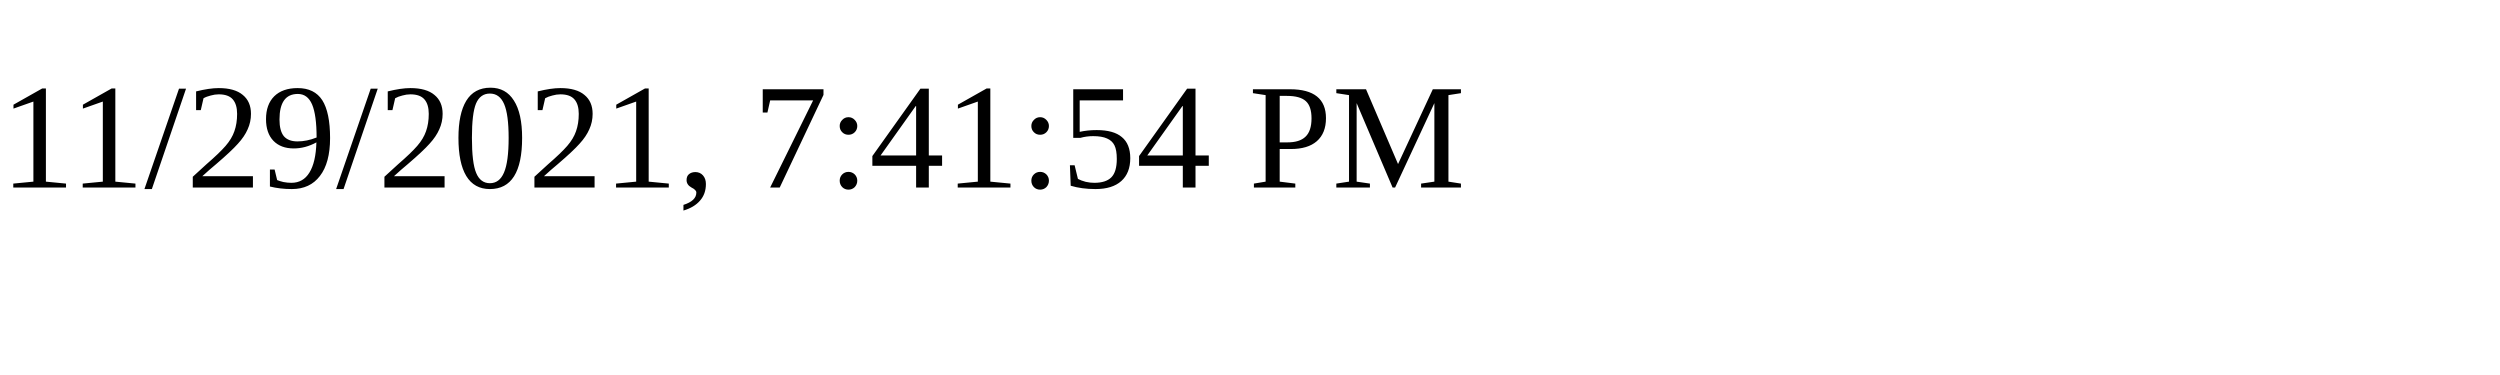
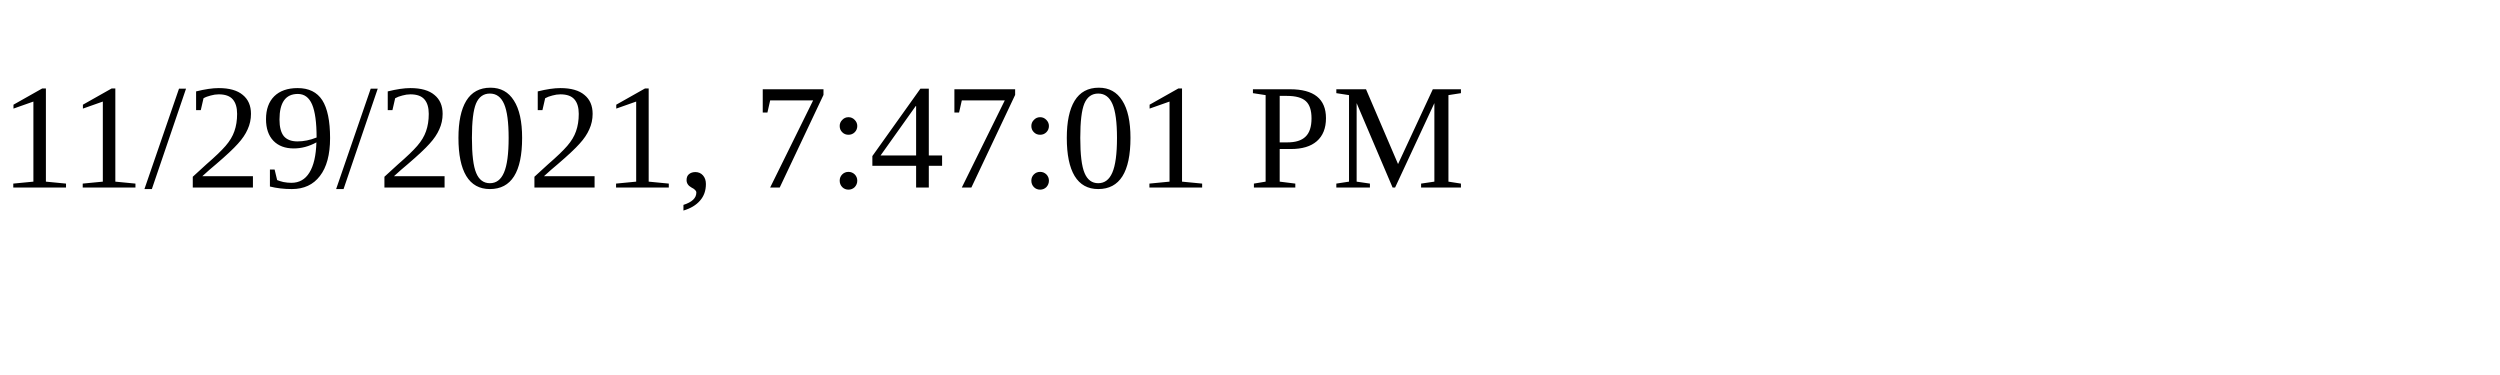
<svg xmlns="http://www.w3.org/2000/svg" height="30" width="200">
-   <text x="0" y="15">11/29/2021, 7:41:54 PM</text>
+   <text x="0" y="15">11/29/2021, 7:47:01 PM</text>
</svg>
